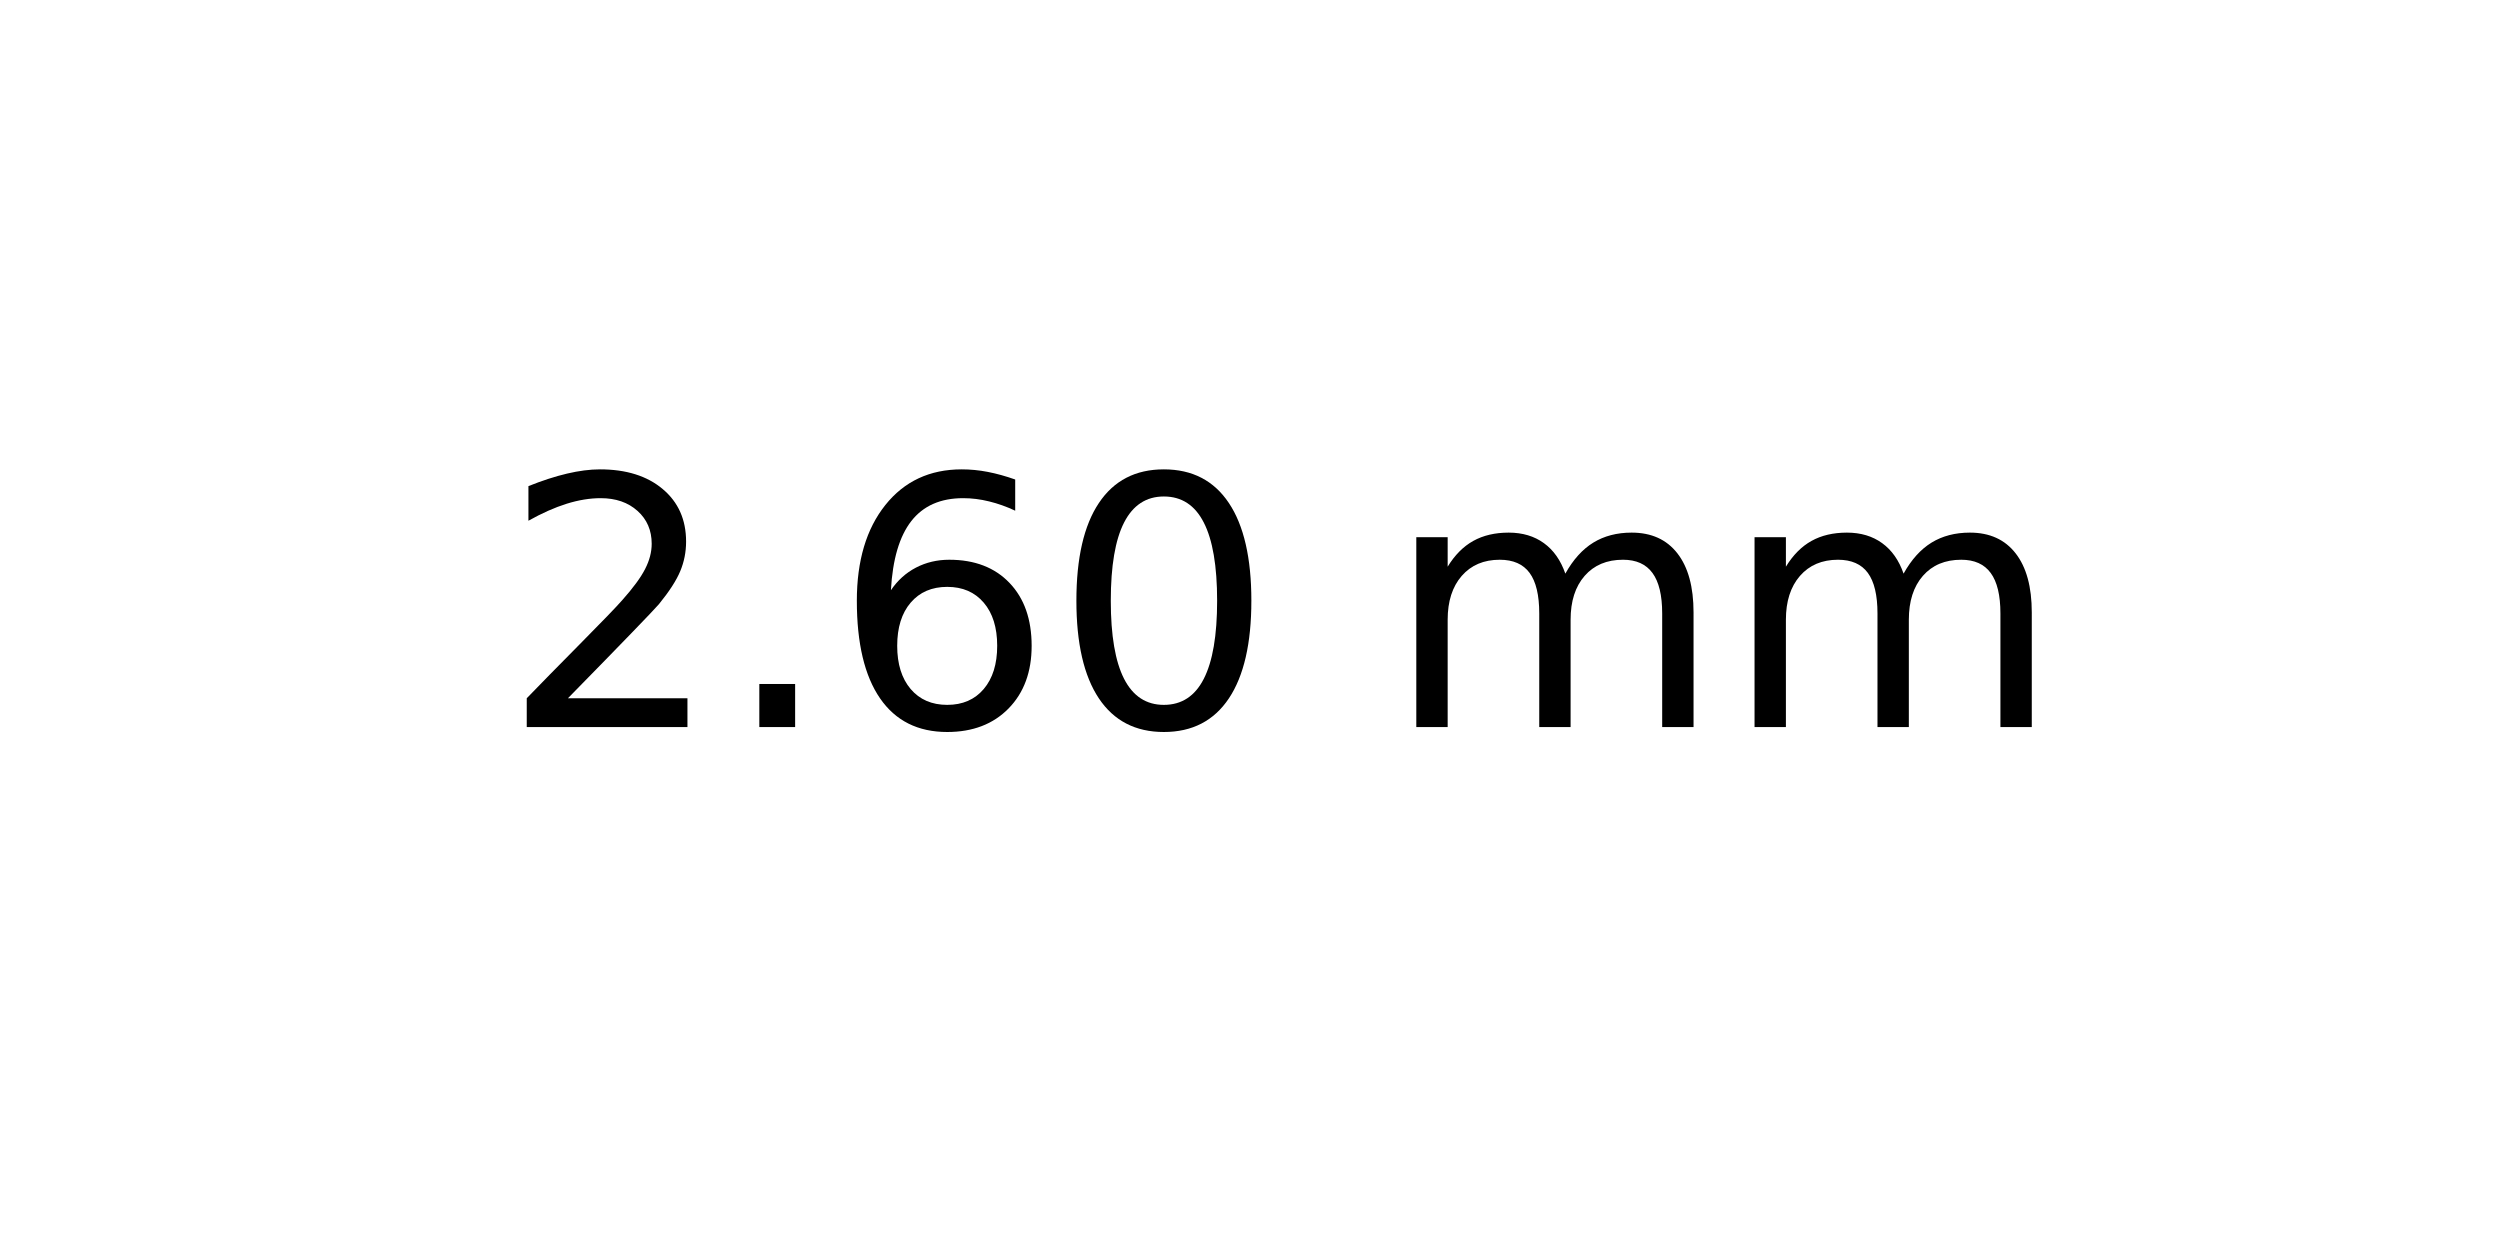
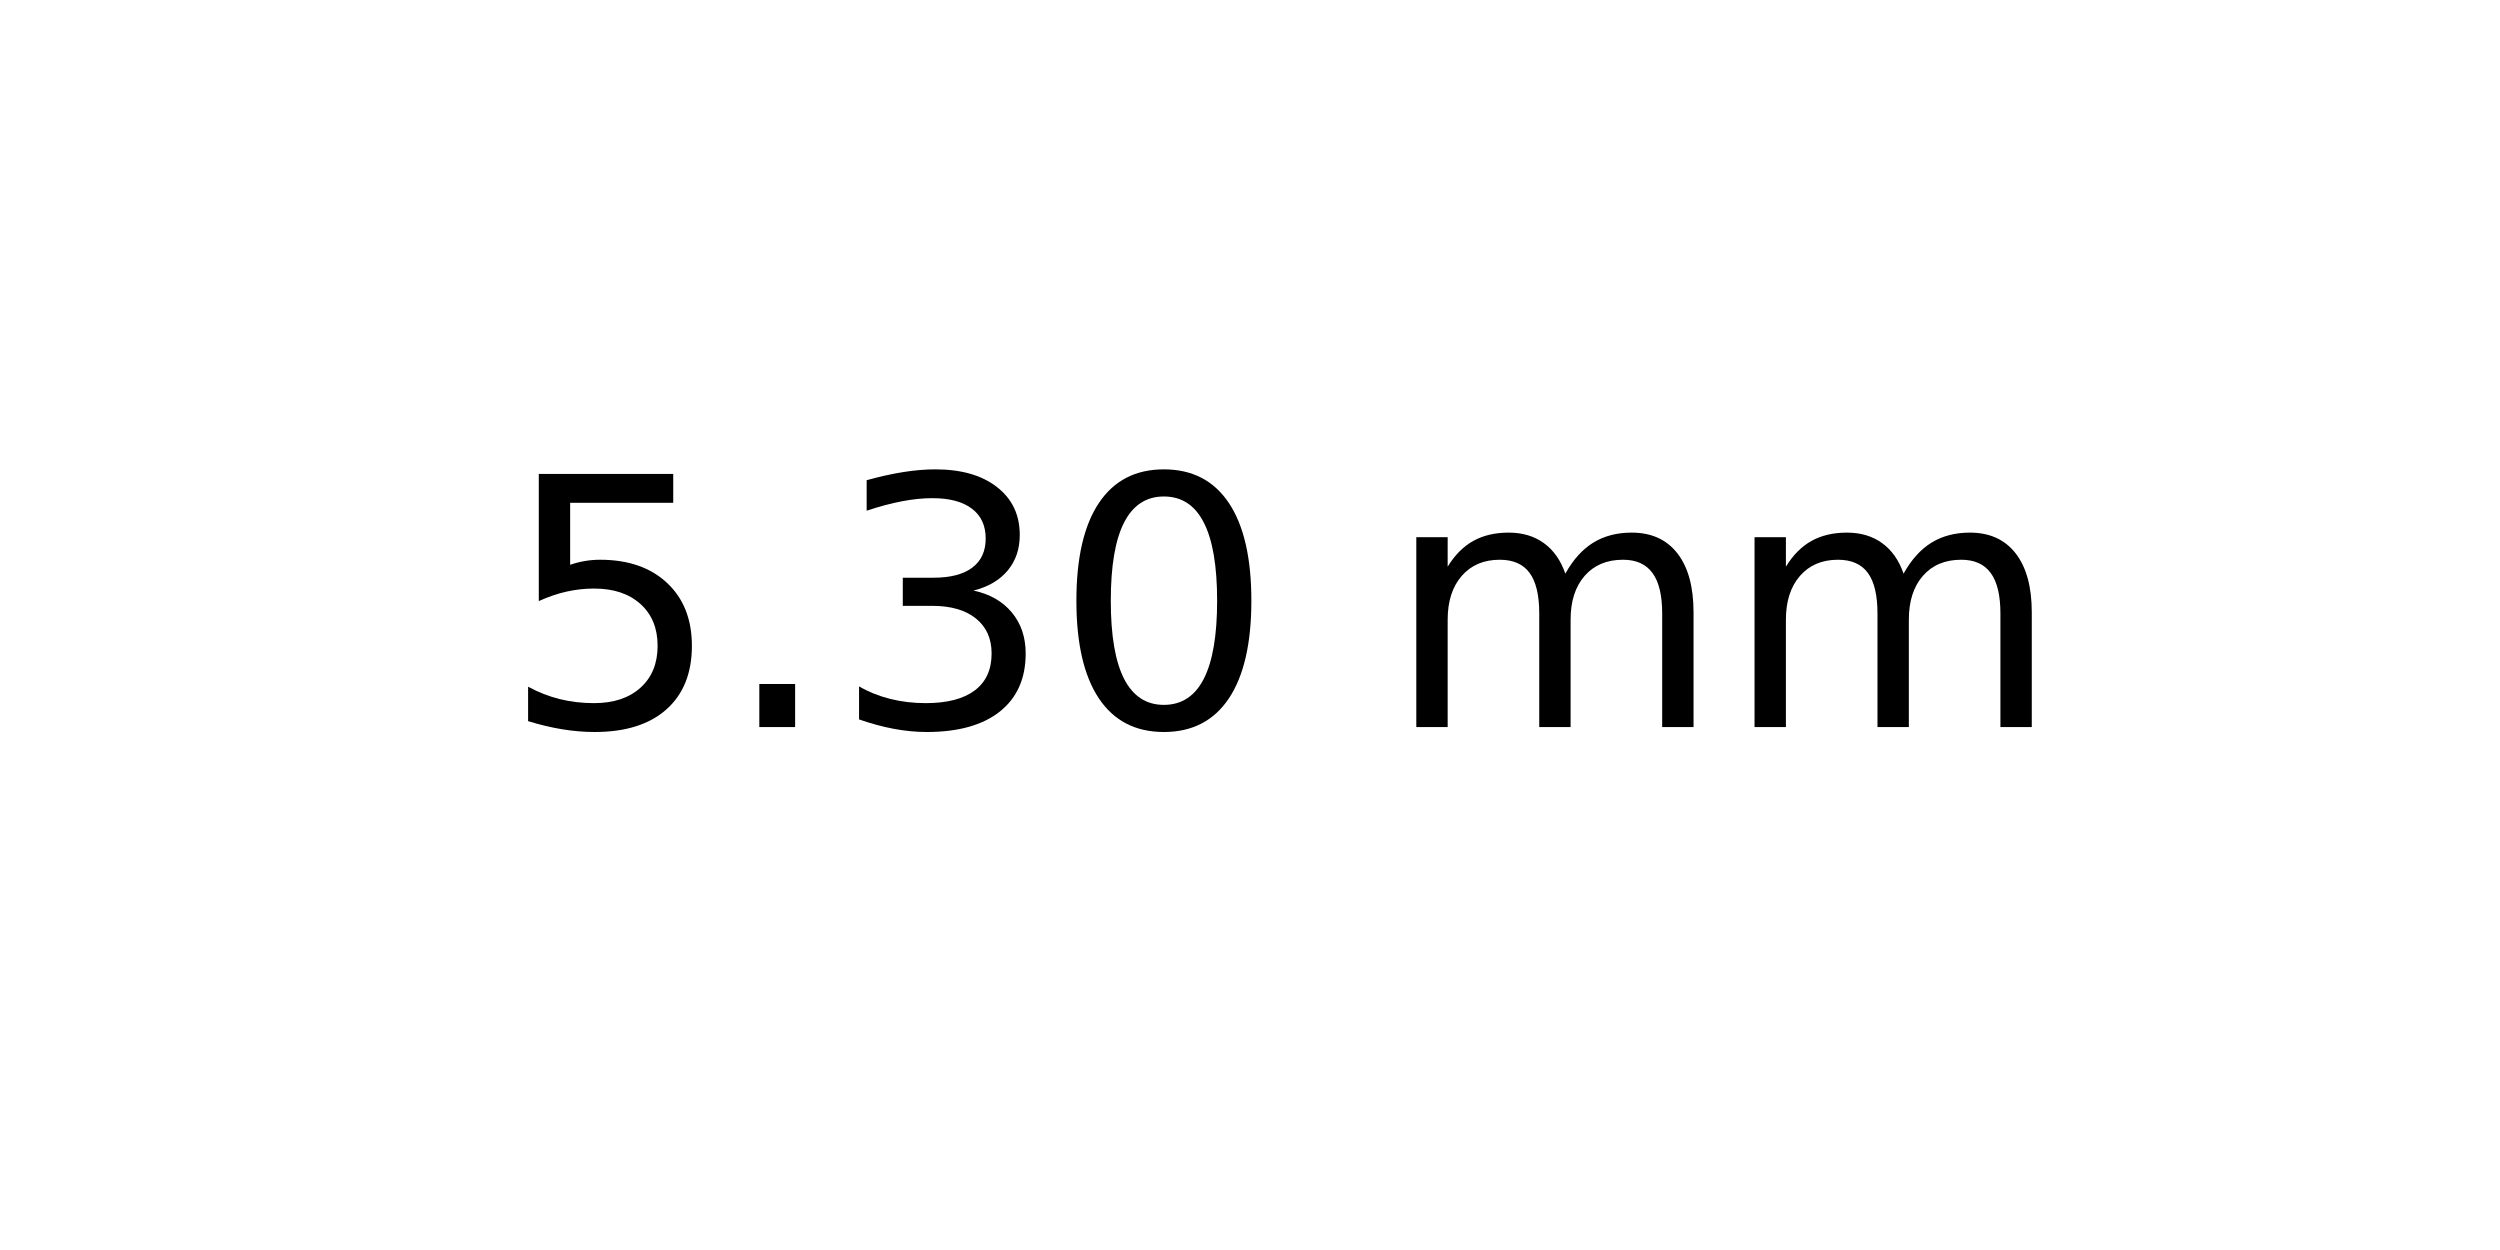
<svg xmlns="http://www.w3.org/2000/svg" xmlns:xlink="http://www.w3.org/1999/xlink" width="72pt" height="36pt" viewBox="0 0 72 36" version="1.1">
  <defs>
    <style type="text/css">*{stroke-linejoin: round; stroke-linecap: butt}</style>
  </defs>
  <g id="figure_1">
    <g id="axes_1">
      <g id="text_1">
        <g transform="translate(14.4375 20.93937) scale(0.1 -0.1)">
          <defs>
-             <path id="DejaVuSans-32" d="M 1228 531  L 3431 531  L 3431 0  L 469 0  L 469 531  Q 828 903 1448 1529  Q 2069 2156 2228 2338  Q 2531 2678 2651 2914  Q 2772 3150 2772 3378  Q 2772 3750 2511 3984  Q 2250 4219 1831 4219  Q 1534 4219 1204 4116  Q 875 4013 500 3803  L 500 4441  Q 881 4594 1212 4672  Q 1544 4750 1819 4750  Q 2544 4750 2975 4387  Q 3406 4025 3406 3419  Q 3406 3131 3298 2873  Q 3191 2616 2906 2266  Q 2828 2175 2409 1742  Q 1991 1309 1228 531  z " transform="scale(0.015625)" />
+             <path id="DejaVuSans-35" d="M 691 4666  L 3169 4666  L 3169 4134  L 1269 4134  L 1269 2991  Q 1406 3038 1543 3061  Q 1681 3084 1819 3084  Q 2600 3084 3056 2656  Q 3513 2228 3513 1497  Q 3513 744 3044 326  Q 2575 -91 1722 -91  Q 1428 -91 1123 -41  Q 819 9 494 109  L 494 744  Q 775 591 1075 516  Q 1375 441 1709 441  Q 2250 441 2565 725  Q 2881 1009 2881 1497  Q 2881 1984 2565 2268  Q 2250 2553 1709 2553  Q 1456 2553 1204 2497  Q 953 2441 691 2322  L 691 4666  z " transform="scale(0.015625)" />
            <path id="DejaVuSans-2e" d="M 684 794  L 1344 794  L 1344 0  L 684 0  L 684 794  z " transform="scale(0.015625)" />
-             <path id="DejaVuSans-36" d="M 2113 2584  Q 1688 2584 1439 2293  Q 1191 2003 1191 1497  Q 1191 994 1439 701  Q 1688 409 2113 409  Q 2538 409 2786 701  Q 3034 994 3034 1497  Q 3034 2003 2786 2293  Q 2538 2584 2113 2584  z M 3366 4563  L 3366 3988  Q 3128 4100 2886 4159  Q 2644 4219 2406 4219  Q 1781 4219 1451 3797  Q 1122 3375 1075 2522  Q 1259 2794 1537 2939  Q 1816 3084 2150 3084  Q 2853 3084 3261 2657  Q 3669 2231 3669 1497  Q 3669 778 3244 343  Q 2819 -91 2113 -91  Q 1303 -91 875 529  Q 447 1150 447 2328  Q 447 3434 972 4092  Q 1497 4750 2381 4750  Q 2619 4750 2861 4703  Q 3103 4656 3366 4563  z " transform="scale(0.015625)" />
+             <path id="DejaVuSans-33" d="M 2597 2516  Q 3050 2419 3304 2112  Q 3559 1806 3559 1356  Q 3559 666 3084 287  Q 2609 -91 1734 -91  Q 1441 -91 1130 -33  Q 819 25 488 141  L 488 750  Q 750 597 1062 519  Q 1375 441 1716 441  Q 2309 441 2620 675  Q 2931 909 2931 1356  Q 2931 1769 2642 2001  Q 2353 2234 1838 2234  L 1294 2234  L 1294 2753  L 1863 2753  Q 2328 2753 2575 2939  Q 2822 3125 2822 3475  Q 2822 3834 2567 4026  Q 2313 4219 1838 4219  Q 1578 4219 1281 4162  Q 984 4106 628 3988  L 628 4550  Q 988 4650 1302 4700  Q 1616 4750 1894 4750  Q 2613 4750 3031 4423  Q 3450 4097 3450 3541  Q 3450 3153 3228 2886  Q 3006 2619 2597 2516  z " transform="scale(0.015625)" />
            <path id="DejaVuSans-30" d="M 2034 4250  Q 1547 4250 1301 3770  Q 1056 3291 1056 2328  Q 1056 1369 1301 889  Q 1547 409 2034 409  Q 2525 409 2770 889  Q 3016 1369 3016 2328  Q 3016 3291 2770 3770  Q 2525 4250 2034 4250  z M 2034 4750  Q 2819 4750 3233 4129  Q 3647 3509 3647 2328  Q 3647 1150 3233 529  Q 2819 -91 2034 -91  Q 1250 -91 836 529  Q 422 1150 422 2328  Q 422 3509 836 4129  Q 1250 4750 2034 4750  z " transform="scale(0.015625)" />
            <path id="DejaVuSans-20" transform="scale(0.015625)" />
            <path id="DejaVuSans-6d" d="M 3328 2828  Q 3544 3216 3844 3400  Q 4144 3584 4550 3584  Q 5097 3584 5394 3201  Q 5691 2819 5691 2113  L 5691 0  L 5113 0  L 5113 2094  Q 5113 2597 4934 2840  Q 4756 3084 4391 3084  Q 3944 3084 3684 2787  Q 3425 2491 3425 1978  L 3425 0  L 2847 0  L 2847 2094  Q 2847 2600 2669 2842  Q 2491 3084 2119 3084  Q 1678 3084 1418 2786  Q 1159 2488 1159 1978  L 1159 0  L 581 0  L 581 3500  L 1159 3500  L 1159 2956  Q 1356 3278 1631 3431  Q 1906 3584 2284 3584  Q 2666 3584 2933 3390  Q 3200 3197 3328 2828  z " transform="scale(0.015625)" />
          </defs>
-           <use xlink:href="#DejaVuSans-32" />
+           <use xlink:href="#DejaVuSans-35" />
          <use xlink:href="#DejaVuSans-2e" x="63.623" />
-           <use xlink:href="#DejaVuSans-36" x="95.41" />
+           <use xlink:href="#DejaVuSans-33" x="95.41" />
          <use xlink:href="#DejaVuSans-30" x="159.033" />
          <use xlink:href="#DejaVuSans-20" x="222.656" />
          <use xlink:href="#DejaVuSans-6d" x="254.443" />
          <use xlink:href="#DejaVuSans-6d" x="351.855" />
        </g>
      </g>
    </g>
  </g>
</svg>
